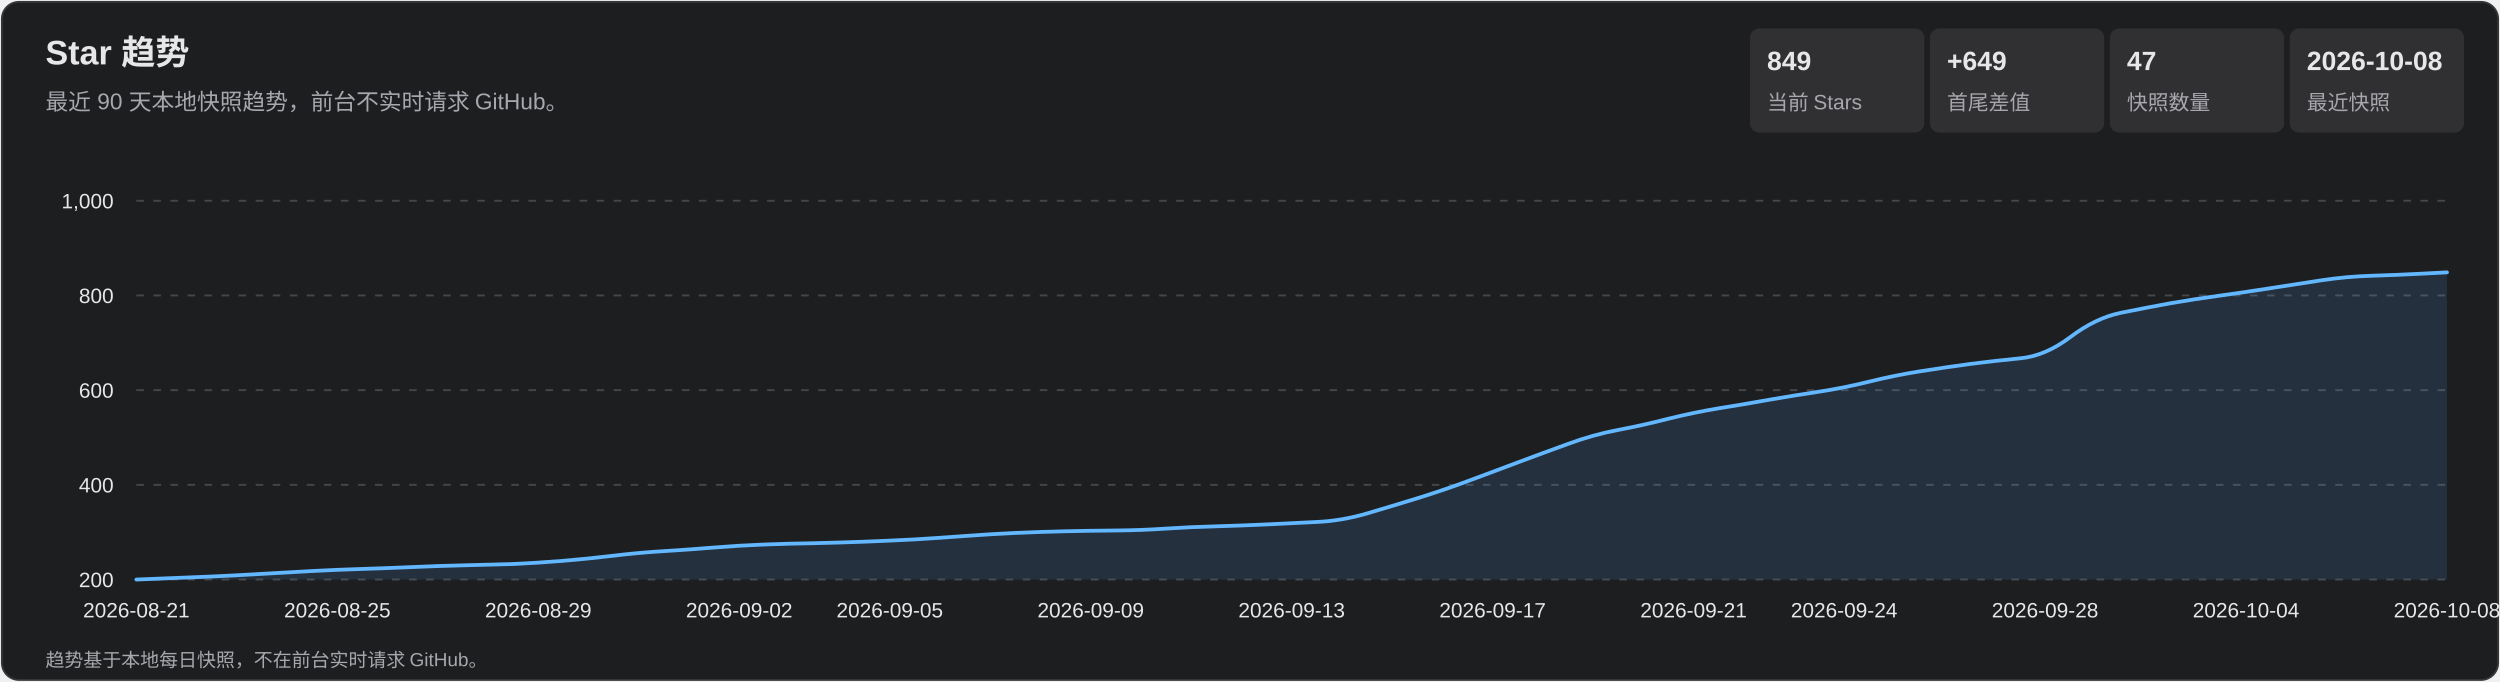
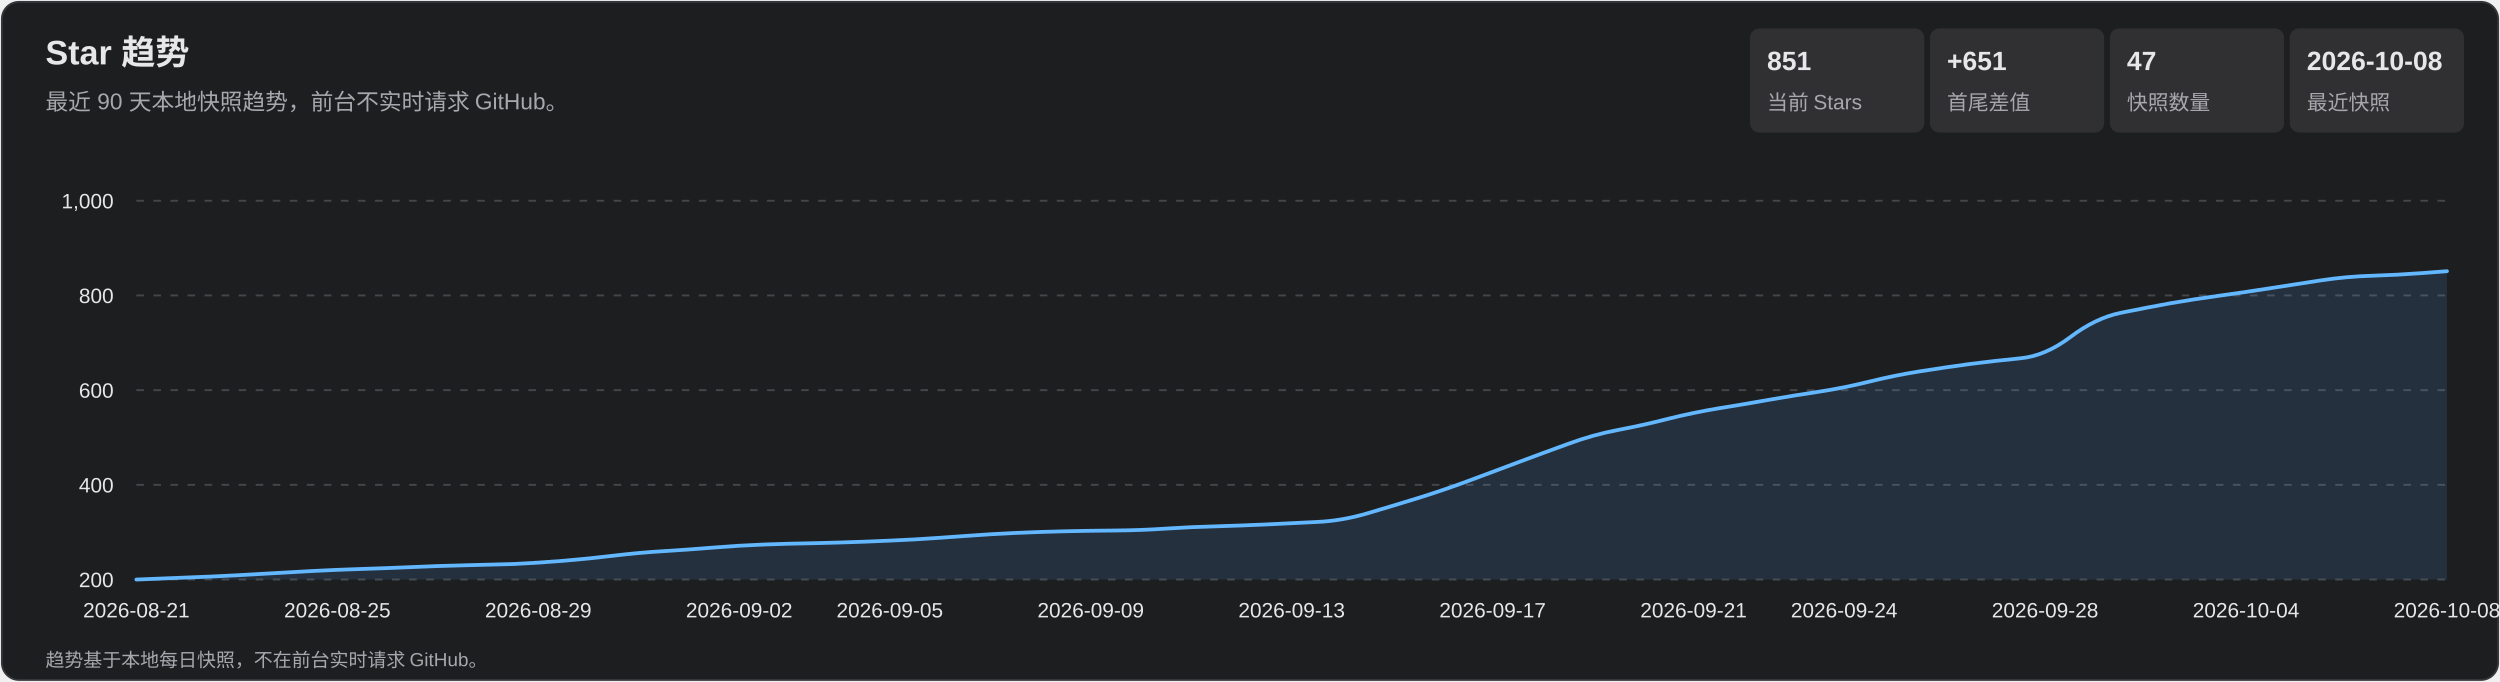
<svg xmlns="http://www.w3.org/2000/svg" width="1320" height="360" viewBox="0 0 1320 360" role="img" aria-labelledby="title desc">
  <style>
    text { font-family: Arial, 'Microsoft YaHei', sans-serif; fill: #e7e7e9; }
    .subtitle, .axis, .metric-label, .footer { fill: #a7a7ad; }
    .subtitle { font-size: 12px; } .axis { font-size: 11px; }
    .metric-value { font-size: 14px; font-weight: 700; } .metric-label { font-size: 11px; }
    .footer { font-size: 10px; } .tooltip-date { font-size: 12px; font-weight: 700; }
    .tooltip-text { font-size: 12px; } .crosshair { stroke: #b9b9bc; stroke-width: 1; }
    .tooltip { opacity: 0; pointer-events: none; } .point:hover .tooltip { opacity: 1; }
  </style>
  <rect x="1" y="1" width="1318" height="358" rx="9" fill="#1d1e20" stroke="#35363a" />
  <text x="24" y="34" font-size="18" font-weight="700">Star 趋势</text>
  <text x="24" y="58" class="subtitle">最近 90 天本地快照趋势，前台不实时请求 GitHub。</text>
  <rect x="924" y="15" width="92" height="55" rx="5" fill="#303033" />
-   <text x="933" y="37" class="metric-value">849</text>
+   <text x="933" y="37" class="metric-value">851</text>
  <text x="933" y="58" class="metric-label">当前 Stars</text>
  <rect x="1019" y="15" width="92" height="55" rx="5" fill="#303033" />
-   <text x="1028" y="37" class="metric-value">+649</text>
+   <text x="1028" y="37" class="metric-value">+651</text>
  <text x="1028" y="58" class="metric-label">首尾差值</text>
  <rect x="1114" y="15" width="92" height="55" rx="5" fill="#303033" />
  <text x="1123" y="37" class="metric-value">47</text>
  <text x="1123" y="58" class="metric-label">快照数量</text>
  <rect x="1209" y="15" width="92" height="55" rx="5" fill="#303033" />
  <text x="1218" y="37" class="metric-value">2026-10-08</text>
  <text x="1218" y="58" class="metric-label">最近快照</text>
  <g class="axis">
    <line x1="72" y1="306.0" x2="1292" y2="306.0" stroke="#45464a" stroke-dasharray="4 5" />
    <text x="60" y="310.0" text-anchor="end">200</text>
    <line x1="72" y1="256.0" x2="1292" y2="256.0" stroke="#45464a" stroke-dasharray="4 5" />
    <text x="60" y="260.0" text-anchor="end">400</text>
    <line x1="72" y1="206.0" x2="1292" y2="206.0" stroke="#45464a" stroke-dasharray="4 5" />
    <text x="60" y="210.0" text-anchor="end">600</text>
    <line x1="72" y1="156.0" x2="1292" y2="156.0" stroke="#45464a" stroke-dasharray="4 5" />
    <text x="60" y="160.0" text-anchor="end">800</text>
    <line x1="72" y1="106.0" x2="1292" y2="106.0" stroke="#45464a" stroke-dasharray="4 5" />
    <text x="60" y="110.0" text-anchor="end">1,000</text>
    <text x="72.0" y="326" text-anchor="middle">2026-08-21</text>
    <text x="178.1" y="326" text-anchor="middle">2026-08-25</text>
    <text x="284.2" y="326" text-anchor="middle">2026-08-29</text>
    <text x="390.3" y="326" text-anchor="middle">2026-09-02</text>
    <text x="469.8" y="326" text-anchor="middle">2026-09-05</text>
    <text x="575.9" y="326" text-anchor="middle">2026-09-09</text>
    <text x="682.0" y="326" text-anchor="middle">2026-09-13</text>
    <text x="788.1" y="326" text-anchor="middle">2026-09-17</text>
    <text x="894.2" y="326" text-anchor="middle">2026-09-21</text>
    <text x="973.7" y="326" text-anchor="middle">2026-09-24</text>
    <text x="1079.8" y="326" text-anchor="middle">2026-09-28</text>
    <text x="1185.9" y="326" text-anchor="middle">2026-10-04</text>
    <text x="1292.0" y="326" text-anchor="middle">2026-10-08</text>
  </g>
-   <path d="M 72.0 306.0 Q 98.5 305.0 111.8 304.4 Q 125.0 303.8 138.3 303.0 Q 151.6 302.2 164.8 301.5 Q 178.1 300.8 191.3 300.4 Q 204.6 300.0 217.9 299.4 Q 231.1 298.8 244.4 298.5 Q 257.7 298.2 270.9 297.8 Q 284.2 297.2 297.4 296.1 Q 310.7 295.0 324.0 293.4 Q 337.2 291.8 350.5 291.0 Q 363.7 290.2 377.0 289.1 Q 390.3 288.0 403.5 287.5 Q 416.8 287.0 430.0 286.8 Q 443.3 286.5 456.6 286.0 Q 469.8 285.5 483.1 284.8 Q 496.3 284.0 509.6 283.0 Q 522.9 282.0 536.1 281.4 Q 549.4 280.8 562.7 280.5 Q 575.9 280.2 589.2 280.1 Q 602.4 280.0 615.7 279.1 Q 629.0 278.2 642.2 277.9 Q 655.5 277.5 668.7 276.9 Q 682.0 276.2 695.3 275.6 Q 708.5 275.0 721.8 271.1 Q 735.0 267.2 748.3 263.1 Q 761.6 259.0 774.8 254.1 Q 788.1 249.2 801.3 244.2 Q 814.6 239.2 827.9 234.4 Q 841.1 229.5 854.4 227.0 Q 867.7 224.5 880.9 221.1 Q 894.2 217.8 907.4 215.6 Q 920.7 213.5 934.0 211.1 Q 947.2 208.8 960.5 206.8 Q 973.7 204.8 987.0 201.5 Q 1000.3 198.2 1013.5 196.1 Q 1026.8 194.0 1040.0 192.2 Q 1053.3 190.5 1066.6 189.2 Q 1079.8 188.0 1093.1 178.0 Q 1106.3 168.0 1119.6 165.2 Q 1132.9 162.5 1146.1 160.1 Q 1159.4 157.8 1172.7 156.0 Q 1185.9 154.2 1199.2 152.1 Q 1212.4 150.0 1225.7 148.0 Q 1239.0 146.0 1252.2 145.6 Q 1265.5 145.2 1278.7 144.5 L 1292.0 143.8 L 1292.0 306.0 L 72.0 306.0 Z" fill="#5baeff" fill-opacity=".13" />
-   <path d="M 72.0 306.0 Q 98.5 305.0 111.8 304.4 Q 125.0 303.8 138.3 303.0 Q 151.6 302.2 164.8 301.5 Q 178.1 300.8 191.3 300.4 Q 204.6 300.0 217.9 299.4 Q 231.1 298.8 244.4 298.5 Q 257.7 298.2 270.9 297.8 Q 284.2 297.2 297.4 296.1 Q 310.7 295.0 324.0 293.4 Q 337.2 291.8 350.5 291.0 Q 363.7 290.2 377.0 289.1 Q 390.3 288.0 403.5 287.5 Q 416.8 287.0 430.0 286.8 Q 443.3 286.5 456.6 286.0 Q 469.8 285.5 483.1 284.8 Q 496.3 284.0 509.6 283.0 Q 522.9 282.0 536.1 281.4 Q 549.4 280.8 562.7 280.5 Q 575.9 280.2 589.2 280.1 Q 602.4 280.0 615.7 279.1 Q 629.0 278.2 642.2 277.9 Q 655.5 277.5 668.7 276.9 Q 682.0 276.2 695.3 275.6 Q 708.5 275.0 721.8 271.1 Q 735.0 267.2 748.3 263.1 Q 761.6 259.0 774.8 254.1 Q 788.1 249.2 801.3 244.2 Q 814.6 239.2 827.9 234.4 Q 841.1 229.5 854.4 227.0 Q 867.7 224.5 880.9 221.1 Q 894.2 217.8 907.4 215.6 Q 920.7 213.5 934.0 211.1 Q 947.2 208.8 960.5 206.8 Q 973.7 204.8 987.0 201.5 Q 1000.3 198.2 1013.5 196.1 Q 1026.8 194.0 1040.0 192.2 Q 1053.3 190.5 1066.6 189.2 Q 1079.8 188.0 1093.1 178.0 Q 1106.3 168.0 1119.6 165.2 Q 1132.9 162.5 1146.1 160.1 Q 1159.4 157.8 1172.7 156.0 Q 1185.9 154.2 1199.2 152.1 Q 1212.4 150.0 1225.7 148.0 Q 1239.0 146.0 1252.2 145.6 Q 1265.5 145.2 1278.7 144.5 L 1292.0 143.8" fill="none" stroke="#63b7ff" stroke-width="2" stroke-linecap="round" stroke-linejoin="round" />
+   <path d="M 72.0 306.0 Q 98.5 305.0 111.8 304.4 Q 125.0 303.8 138.3 303.0 Q 151.6 302.2 164.8 301.5 Q 178.1 300.8 191.3 300.4 Q 204.6 300.0 217.9 299.4 Q 231.1 298.8 244.4 298.5 Q 257.7 298.2 270.9 297.8 Q 284.2 297.2 297.4 296.1 Q 310.7 295.0 324.0 293.4 Q 337.2 291.8 350.5 291.0 Q 363.7 290.2 377.0 289.1 Q 390.3 288.0 403.5 287.5 Q 416.8 287.0 430.0 286.8 Q 443.3 286.5 456.6 286.0 Q 469.8 285.5 483.1 284.8 Q 496.3 284.0 509.6 283.0 Q 522.9 282.0 536.1 281.4 Q 549.4 280.8 562.7 280.5 Q 575.9 280.2 589.2 280.1 Q 602.4 280.0 615.7 279.1 Q 629.0 278.2 642.2 277.9 Q 655.5 277.5 668.7 276.9 Q 682.0 276.2 695.3 275.6 Q 708.5 275.0 721.8 271.1 Q 735.0 267.2 748.3 263.1 Q 761.6 259.0 774.8 254.1 Q 788.1 249.2 801.3 244.2 Q 814.6 239.2 827.9 234.4 Q 841.1 229.5 854.4 227.0 Q 867.7 224.5 880.9 221.1 Q 894.2 217.8 907.4 215.6 Q 920.7 213.5 934.0 211.1 Q 947.2 208.8 960.5 206.8 Q 973.7 204.8 987.0 201.5 Q 1000.3 198.2 1013.5 196.1 Q 1026.8 194.0 1040.0 192.2 Q 1053.3 190.5 1066.6 189.2 Q 1079.8 188.0 1093.1 178.0 Q 1106.3 168.0 1119.6 165.2 Q 1132.9 162.5 1146.1 160.1 Q 1159.4 157.8 1172.7 156.0 Q 1185.9 154.2 1199.2 152.1 Q 1212.4 150.0 1225.7 148.0 Q 1239.0 146.0 1252.2 145.6 Q 1265.5 145.2 1278.7 144.2 L 1292.0 143.2 L 1292.0 306.0 L 72.0 306.0 Z" fill="#5baeff" fill-opacity=".13" />
+   <path d="M 72.0 306.0 Q 98.5 305.0 111.8 304.4 Q 125.0 303.8 138.3 303.0 Q 151.6 302.2 164.8 301.5 Q 178.1 300.8 191.3 300.4 Q 204.6 300.0 217.9 299.4 Q 231.1 298.8 244.4 298.5 Q 257.7 298.2 270.9 297.8 Q 284.2 297.2 297.4 296.1 Q 310.7 295.0 324.0 293.4 Q 337.2 291.8 350.5 291.0 Q 363.7 290.2 377.0 289.1 Q 390.3 288.0 403.5 287.5 Q 416.8 287.0 430.0 286.8 Q 443.3 286.5 456.6 286.0 Q 469.8 285.5 483.1 284.8 Q 496.3 284.0 509.6 283.0 Q 522.9 282.0 536.1 281.4 Q 549.4 280.8 562.7 280.5 Q 575.9 280.2 589.2 280.1 Q 602.4 280.0 615.7 279.1 Q 629.0 278.2 642.2 277.9 Q 655.5 277.5 668.7 276.9 Q 682.0 276.2 695.3 275.6 Q 708.5 275.0 721.8 271.1 Q 735.0 267.2 748.3 263.1 Q 761.6 259.0 774.8 254.1 Q 788.1 249.2 801.3 244.2 Q 814.6 239.2 827.9 234.4 Q 841.1 229.5 854.4 227.0 Q 867.7 224.5 880.9 221.1 Q 894.2 217.8 907.4 215.6 Q 920.7 213.5 934.0 211.1 Q 947.2 208.8 960.5 206.8 Q 973.7 204.8 987.0 201.5 Q 1000.3 198.2 1013.5 196.1 Q 1026.8 194.0 1040.0 192.2 Q 1053.3 190.5 1066.6 189.2 Q 1079.8 188.0 1093.1 178.0 Q 1106.3 168.0 1119.6 165.2 Q 1132.9 162.5 1146.1 160.1 Q 1159.4 157.8 1172.7 156.0 Q 1185.9 154.2 1199.2 152.1 Q 1212.4 150.0 1225.7 148.0 Q 1239.0 146.0 1252.2 145.6 Q 1265.5 145.2 1278.7 144.2 L 1292.0 143.2" fill="none" stroke="#63b7ff" stroke-width="2" stroke-linecap="round" stroke-linejoin="round" />
  <g>
    <g class="point">
      <circle cx="72.0" cy="306.0" r="11" fill="transparent" />
      <g class="tooltip">
        <line x1="72.0" y1="106" x2="72.0" y2="306" class="crosshair" />
        <circle cx="72.0" cy="306.0" r="4" fill="#69baff" stroke="#fff" stroke-width="1.5" />
        <rect x="85.0" y="236.0" width="124" height="66" rx="4" fill="#101113" opacity=".96" />
        <text x="93.0" y="254.0" class="tooltip-date">2026-08-21</text>
        <text x="93.0" y="275.0" class="tooltip-text">Stars: 200</text>
        <text x="93.0" y="293.0" class="tooltip-text">单日增长: —</text>
      </g>
    </g>
    <g class="point">
      <circle cx="98.5" cy="305.0" r="11" fill="transparent" />
      <g class="tooltip">
        <line x1="98.5" y1="106" x2="98.5" y2="306" class="crosshair" />
        <circle cx="98.5" cy="305.0" r="4" fill="#69baff" stroke="#fff" stroke-width="1.5" />
        <rect x="111.5" y="236.0" width="124" height="66" rx="4" fill="#101113" opacity=".96" />
        <text x="119.5" y="254.0" class="tooltip-date">2026-08-22</text>
        <text x="119.5" y="275.0" class="tooltip-text">Stars: 204</text>
        <text x="119.5" y="293.0" class="tooltip-text">单日增长: +4</text>
      </g>
    </g>
    <g class="point">
      <circle cx="125.0" cy="303.8" r="11" fill="transparent" />
      <g class="tooltip">
        <line x1="125.0" y1="106" x2="125.0" y2="306" class="crosshair" />
        <circle cx="125.0" cy="303.8" r="4" fill="#69baff" stroke="#fff" stroke-width="1.5" />
        <rect x="138.0" y="236.0" width="124" height="66" rx="4" fill="#101113" opacity=".96" />
        <text x="146.0" y="254.0" class="tooltip-date">2026-08-23</text>
        <text x="146.0" y="275.0" class="tooltip-text">Stars: 209</text>
        <text x="146.0" y="293.0" class="tooltip-text">单日增长: +5</text>
      </g>
    </g>
    <g class="point">
      <circle cx="151.6" cy="302.2" r="11" fill="transparent" />
      <g class="tooltip">
        <line x1="151.6" y1="106" x2="151.6" y2="306" class="crosshair" />
        <circle cx="151.6" cy="302.2" r="4" fill="#69baff" stroke="#fff" stroke-width="1.5" />
        <rect x="164.6" y="236.0" width="124" height="66" rx="4" fill="#101113" opacity=".96" />
        <text x="172.6" y="254.0" class="tooltip-date">2026-08-24</text>
        <text x="172.6" y="275.0" class="tooltip-text">Stars: 215</text>
        <text x="172.6" y="293.0" class="tooltip-text">单日增长: +6</text>
      </g>
    </g>
    <g class="point">
      <circle cx="178.1" cy="300.8" r="11" fill="transparent" />
      <g class="tooltip">
        <line x1="178.1" y1="106" x2="178.1" y2="306" class="crosshair" />
        <circle cx="178.1" cy="300.8" r="4" fill="#69baff" stroke="#fff" stroke-width="1.5" />
        <rect x="191.1" y="236.0" width="124" height="66" rx="4" fill="#101113" opacity=".96" />
        <text x="199.1" y="254.0" class="tooltip-date">2026-08-25</text>
        <text x="199.1" y="275.0" class="tooltip-text">Stars: 221</text>
        <text x="199.1" y="293.0" class="tooltip-text">单日增长: +6</text>
      </g>
    </g>
    <g class="point">
      <circle cx="204.6" cy="300.0" r="11" fill="transparent" />
      <g class="tooltip">
        <line x1="204.6" y1="106" x2="204.6" y2="306" class="crosshair" />
        <circle cx="204.6" cy="300.0" r="4" fill="#69baff" stroke="#fff" stroke-width="1.5" />
        <rect x="217.6" y="236.0" width="124" height="66" rx="4" fill="#101113" opacity=".96" />
        <text x="225.6" y="254.0" class="tooltip-date">2026-08-26</text>
        <text x="225.6" y="275.0" class="tooltip-text">Stars: 224</text>
        <text x="225.6" y="293.0" class="tooltip-text">单日增长: +3</text>
      </g>
    </g>
    <g class="point">
      <circle cx="231.1" cy="298.8" r="11" fill="transparent" />
      <g class="tooltip">
        <line x1="231.1" y1="106" x2="231.1" y2="306" class="crosshair" />
        <circle cx="231.1" cy="298.8" r="4" fill="#69baff" stroke="#fff" stroke-width="1.5" />
        <rect x="244.1" y="236.0" width="124" height="66" rx="4" fill="#101113" opacity=".96" />
        <text x="252.1" y="254.0" class="tooltip-date">2026-08-27</text>
        <text x="252.1" y="275.0" class="tooltip-text">Stars: 229</text>
        <text x="252.1" y="293.0" class="tooltip-text">单日增长: +5</text>
      </g>
    </g>
    <g class="point">
      <circle cx="257.7" cy="298.2" r="11" fill="transparent" />
      <g class="tooltip">
        <line x1="257.7" y1="106" x2="257.7" y2="306" class="crosshair" />
        <circle cx="257.7" cy="298.2" r="4" fill="#69baff" stroke="#fff" stroke-width="1.5" />
        <rect x="270.7" y="236.0" width="124" height="66" rx="4" fill="#101113" opacity=".96" />
        <text x="278.7" y="254.0" class="tooltip-date">2026-08-28</text>
        <text x="278.7" y="275.0" class="tooltip-text">Stars: 231</text>
        <text x="278.7" y="293.0" class="tooltip-text">单日增长: +2</text>
      </g>
    </g>
    <g class="point">
      <circle cx="284.2" cy="297.2" r="11" fill="transparent" />
      <g class="tooltip">
        <line x1="284.2" y1="106" x2="284.2" y2="306" class="crosshair" />
        <circle cx="284.2" cy="297.2" r="4" fill="#69baff" stroke="#fff" stroke-width="1.5" />
        <rect x="297.2" y="236.0" width="124" height="66" rx="4" fill="#101113" opacity=".96" />
        <text x="305.2" y="254.0" class="tooltip-date">2026-08-29</text>
        <text x="305.2" y="275.0" class="tooltip-text">Stars: 235</text>
        <text x="305.2" y="293.0" class="tooltip-text">单日增长: +4</text>
      </g>
    </g>
    <g class="point">
      <circle cx="310.7" cy="295.0" r="11" fill="transparent" />
      <g class="tooltip">
        <line x1="310.7" y1="106" x2="310.7" y2="306" class="crosshair" />
        <circle cx="310.7" cy="295.0" r="4" fill="#69baff" stroke="#fff" stroke-width="1.5" />
        <rect x="323.7" y="236.0" width="124" height="66" rx="4" fill="#101113" opacity=".96" />
        <text x="331.7" y="254.0" class="tooltip-date">2026-08-30</text>
        <text x="331.7" y="275.0" class="tooltip-text">Stars: 244</text>
        <text x="331.7" y="293.0" class="tooltip-text">单日增长: +9</text>
      </g>
    </g>
    <g class="point">
      <circle cx="337.2" cy="291.8" r="11" fill="transparent" />
      <g class="tooltip">
        <line x1="337.2" y1="106" x2="337.2" y2="306" class="crosshair" />
        <circle cx="337.2" cy="291.8" r="4" fill="#69baff" stroke="#fff" stroke-width="1.5" />
        <rect x="350.2" y="236.0" width="124" height="66" rx="4" fill="#101113" opacity=".96" />
        <text x="358.2" y="254.0" class="tooltip-date">2026-08-31</text>
        <text x="358.2" y="275.0" class="tooltip-text">Stars: 257</text>
        <text x="358.2" y="293.0" class="tooltip-text">单日增长: +13</text>
      </g>
    </g>
    <g class="point">
      <circle cx="363.7" cy="290.2" r="11" fill="transparent" />
      <g class="tooltip">
        <line x1="363.7" y1="106" x2="363.7" y2="306" class="crosshair" />
        <circle cx="363.7" cy="290.2" r="4" fill="#69baff" stroke="#fff" stroke-width="1.5" />
        <rect x="376.7" y="236.0" width="124" height="66" rx="4" fill="#101113" opacity=".96" />
        <text x="384.7" y="254.0" class="tooltip-date">2026-09-01</text>
        <text x="384.7" y="275.0" class="tooltip-text">Stars: 263</text>
        <text x="384.7" y="293.0" class="tooltip-text">单日增长: +6</text>
      </g>
    </g>
    <g class="point">
      <circle cx="390.3" cy="288.0" r="11" fill="transparent" />
      <g class="tooltip">
        <line x1="390.3" y1="106" x2="390.3" y2="306" class="crosshair" />
        <circle cx="390.3" cy="288.0" r="4" fill="#69baff" stroke="#fff" stroke-width="1.5" />
        <rect x="403.3" y="236.0" width="124" height="66" rx="4" fill="#101113" opacity=".96" />
        <text x="411.3" y="254.0" class="tooltip-date">2026-09-02</text>
        <text x="411.3" y="275.0" class="tooltip-text">Stars: 272</text>
        <text x="411.3" y="293.0" class="tooltip-text">单日增长: +9</text>
      </g>
    </g>
    <g class="point">
      <circle cx="416.8" cy="287.0" r="11" fill="transparent" />
      <g class="tooltip">
        <line x1="416.8" y1="106" x2="416.8" y2="306" class="crosshair" />
        <circle cx="416.8" cy="287.0" r="4" fill="#69baff" stroke="#fff" stroke-width="1.5" />
        <rect x="429.8" y="236.0" width="124" height="66" rx="4" fill="#101113" opacity=".96" />
        <text x="437.8" y="254.0" class="tooltip-date">2026-09-03</text>
        <text x="437.8" y="275.0" class="tooltip-text">Stars: 276</text>
        <text x="437.8" y="293.0" class="tooltip-text">单日增长: +4</text>
      </g>
    </g>
    <g class="point">
      <circle cx="443.3" cy="286.5" r="11" fill="transparent" />
      <g class="tooltip">
        <line x1="443.3" y1="106" x2="443.3" y2="306" class="crosshair" />
        <circle cx="443.3" cy="286.5" r="4" fill="#69baff" stroke="#fff" stroke-width="1.5" />
        <rect x="456.3" y="236.0" width="124" height="66" rx="4" fill="#101113" opacity=".96" />
        <text x="464.3" y="254.0" class="tooltip-date">2026-09-04</text>
        <text x="464.3" y="275.0" class="tooltip-text">Stars: 278</text>
        <text x="464.3" y="293.0" class="tooltip-text">单日增长: +2</text>
      </g>
    </g>
    <g class="point">
      <circle cx="469.8" cy="285.5" r="11" fill="transparent" />
      <g class="tooltip">
        <line x1="469.8" y1="106" x2="469.8" y2="306" class="crosshair" />
        <circle cx="469.8" cy="285.5" r="4" fill="#69baff" stroke="#fff" stroke-width="1.5" />
        <rect x="482.8" y="236.0" width="124" height="66" rx="4" fill="#101113" opacity=".96" />
        <text x="490.8" y="254.0" class="tooltip-date">2026-09-05</text>
        <text x="490.8" y="275.0" class="tooltip-text">Stars: 282</text>
        <text x="490.8" y="293.0" class="tooltip-text">单日增长: +4</text>
      </g>
    </g>
    <g class="point">
      <circle cx="496.3" cy="284.0" r="11" fill="transparent" />
      <g class="tooltip">
        <line x1="496.3" y1="106" x2="496.3" y2="306" class="crosshair" />
        <circle cx="496.3" cy="284.0" r="4" fill="#69baff" stroke="#fff" stroke-width="1.5" />
        <rect x="509.3" y="236.0" width="124" height="66" rx="4" fill="#101113" opacity=".96" />
        <text x="517.3" y="254.0" class="tooltip-date">2026-09-06</text>
        <text x="517.3" y="275.0" class="tooltip-text">Stars: 288</text>
        <text x="517.3" y="293.0" class="tooltip-text">单日增长: +6</text>
      </g>
    </g>
    <g class="point">
      <circle cx="522.9" cy="282.0" r="11" fill="transparent" />
      <g class="tooltip">
        <line x1="522.9" y1="106" x2="522.9" y2="306" class="crosshair" />
        <circle cx="522.9" cy="282.0" r="4" fill="#69baff" stroke="#fff" stroke-width="1.5" />
        <rect x="535.9" y="236.0" width="124" height="66" rx="4" fill="#101113" opacity=".96" />
        <text x="543.9" y="254.0" class="tooltip-date">2026-09-07</text>
        <text x="543.9" y="275.0" class="tooltip-text">Stars: 296</text>
        <text x="543.9" y="293.0" class="tooltip-text">单日增长: +8</text>
      </g>
    </g>
    <g class="point">
      <circle cx="549.4" cy="280.8" r="11" fill="transparent" />
      <g class="tooltip">
        <line x1="549.4" y1="106" x2="549.4" y2="306" class="crosshair" />
        <circle cx="549.4" cy="280.8" r="4" fill="#69baff" stroke="#fff" stroke-width="1.5" />
        <rect x="562.4" y="236.0" width="124" height="66" rx="4" fill="#101113" opacity=".96" />
        <text x="570.4" y="254.0" class="tooltip-date">2026-09-08</text>
        <text x="570.4" y="275.0" class="tooltip-text">Stars: 301</text>
        <text x="570.4" y="293.0" class="tooltip-text">单日增长: +5</text>
      </g>
    </g>
    <g class="point">
      <circle cx="575.9" cy="280.2" r="11" fill="transparent" />
      <g class="tooltip">
        <line x1="575.9" y1="106" x2="575.9" y2="306" class="crosshair" />
        <circle cx="575.9" cy="280.2" r="4" fill="#69baff" stroke="#fff" stroke-width="1.5" />
        <rect x="588.9" y="236.0" width="124" height="66" rx="4" fill="#101113" opacity=".96" />
        <text x="596.9" y="254.0" class="tooltip-date">2026-09-09</text>
        <text x="596.9" y="275.0" class="tooltip-text">Stars: 303</text>
        <text x="596.9" y="293.0" class="tooltip-text">单日增长: +2</text>
      </g>
    </g>
    <g class="point">
      <circle cx="602.4" cy="280.0" r="11" fill="transparent" />
      <g class="tooltip">
        <line x1="602.4" y1="106" x2="602.4" y2="306" class="crosshair" />
        <circle cx="602.4" cy="280.0" r="4" fill="#69baff" stroke="#fff" stroke-width="1.5" />
        <rect x="615.4" y="236.0" width="124" height="66" rx="4" fill="#101113" opacity=".96" />
        <text x="623.4" y="254.0" class="tooltip-date">2026-09-10</text>
        <text x="623.4" y="275.0" class="tooltip-text">Stars: 304</text>
        <text x="623.4" y="293.0" class="tooltip-text">单日增长: +1</text>
      </g>
    </g>
    <g class="point">
      <circle cx="629.0" cy="278.2" r="11" fill="transparent" />
      <g class="tooltip">
        <line x1="629.0" y1="106" x2="629.0" y2="306" class="crosshair" />
        <circle cx="629.0" cy="278.2" r="4" fill="#69baff" stroke="#fff" stroke-width="1.5" />
        <rect x="642.0" y="236.0" width="124" height="66" rx="4" fill="#101113" opacity=".96" />
        <text x="650.0" y="254.0" class="tooltip-date">2026-09-11</text>
        <text x="650.0" y="275.0" class="tooltip-text">Stars: 311</text>
        <text x="650.0" y="293.0" class="tooltip-text">单日增长: +7</text>
      </g>
    </g>
    <g class="point">
      <circle cx="655.5" cy="277.5" r="11" fill="transparent" />
      <g class="tooltip">
        <line x1="655.5" y1="106" x2="655.5" y2="306" class="crosshair" />
        <circle cx="655.5" cy="277.5" r="4" fill="#69baff" stroke="#fff" stroke-width="1.5" />
        <rect x="668.5" y="236.0" width="124" height="66" rx="4" fill="#101113" opacity=".96" />
        <text x="676.5" y="254.0" class="tooltip-date">2026-09-12</text>
        <text x="676.5" y="275.0" class="tooltip-text">Stars: 314</text>
        <text x="676.5" y="293.0" class="tooltip-text">单日增长: +3</text>
      </g>
    </g>
    <g class="point">
      <circle cx="682.0" cy="276.2" r="11" fill="transparent" />
      <g class="tooltip">
        <line x1="682.0" y1="106" x2="682.0" y2="306" class="crosshair" />
        <circle cx="682.0" cy="276.2" r="4" fill="#69baff" stroke="#fff" stroke-width="1.5" />
        <rect x="695.0" y="236.0" width="124" height="66" rx="4" fill="#101113" opacity=".96" />
        <text x="703.0" y="254.0" class="tooltip-date">2026-09-13</text>
        <text x="703.0" y="275.0" class="tooltip-text">Stars: 319</text>
        <text x="703.0" y="293.0" class="tooltip-text">单日增长: +5</text>
      </g>
    </g>
    <g class="point">
      <circle cx="708.5" cy="275.0" r="11" fill="transparent" />
      <g class="tooltip">
        <line x1="708.5" y1="106" x2="708.5" y2="306" class="crosshair" />
        <circle cx="708.5" cy="275.0" r="4" fill="#69baff" stroke="#fff" stroke-width="1.5" />
        <rect x="721.5" y="236.0" width="124" height="66" rx="4" fill="#101113" opacity=".96" />
        <text x="729.5" y="254.0" class="tooltip-date">2026-09-14</text>
        <text x="729.5" y="275.0" class="tooltip-text">Stars: 324</text>
        <text x="729.5" y="293.0" class="tooltip-text">单日增长: +5</text>
      </g>
    </g>
    <g class="point">
      <circle cx="735.0" cy="267.2" r="11" fill="transparent" />
      <g class="tooltip">
        <line x1="735.0" y1="106" x2="735.0" y2="306" class="crosshair" />
        <circle cx="735.0" cy="267.2" r="4" fill="#69baff" stroke="#fff" stroke-width="1.5" />
        <rect x="748.0" y="234.2" width="124" height="66" rx="4" fill="#101113" opacity=".96" />
        <text x="756.0" y="252.2" class="tooltip-date">2026-09-15</text>
        <text x="756.0" y="273.2" class="tooltip-text">Stars: 355</text>
        <text x="756.0" y="291.2" class="tooltip-text">单日增长: +31</text>
      </g>
    </g>
    <g class="point">
      <circle cx="761.6" cy="259.0" r="11" fill="transparent" />
      <g class="tooltip">
        <line x1="761.6" y1="106" x2="761.6" y2="306" class="crosshair" />
        <circle cx="761.6" cy="259.0" r="4" fill="#69baff" stroke="#fff" stroke-width="1.5" />
        <rect x="774.6" y="226.0" width="124" height="66" rx="4" fill="#101113" opacity=".96" />
        <text x="782.6" y="244.0" class="tooltip-date">2026-09-16</text>
        <text x="782.6" y="265.0" class="tooltip-text">Stars: 388</text>
        <text x="782.6" y="283.0" class="tooltip-text">单日增长: +33</text>
      </g>
    </g>
    <g class="point">
      <circle cx="788.1" cy="249.2" r="11" fill="transparent" />
      <g class="tooltip">
        <line x1="788.1" y1="106" x2="788.1" y2="306" class="crosshair" />
        <circle cx="788.1" cy="249.2" r="4" fill="#69baff" stroke="#fff" stroke-width="1.5" />
        <rect x="801.1" y="216.2" width="124" height="66" rx="4" fill="#101113" opacity=".96" />
        <text x="809.1" y="234.2" class="tooltip-date">2026-09-17</text>
        <text x="809.1" y="255.2" class="tooltip-text">Stars: 427</text>
        <text x="809.1" y="273.2" class="tooltip-text">单日增长: +39</text>
      </g>
    </g>
    <g class="point">
      <circle cx="814.6" cy="239.2" r="11" fill="transparent" />
      <g class="tooltip">
        <line x1="814.6" y1="106" x2="814.6" y2="306" class="crosshair" />
        <circle cx="814.6" cy="239.2" r="4" fill="#69baff" stroke="#fff" stroke-width="1.5" />
        <rect x="827.6" y="206.2" width="124" height="66" rx="4" fill="#101113" opacity=".96" />
        <text x="835.6" y="224.2" class="tooltip-date">2026-09-18</text>
        <text x="835.6" y="245.2" class="tooltip-text">Stars: 467</text>
        <text x="835.6" y="263.2" class="tooltip-text">单日增长: +40</text>
      </g>
    </g>
    <g class="point">
      <circle cx="841.1" cy="229.5" r="11" fill="transparent" />
      <g class="tooltip">
        <line x1="841.1" y1="106" x2="841.1" y2="306" class="crosshair" />
        <circle cx="841.1" cy="229.5" r="4" fill="#69baff" stroke="#fff" stroke-width="1.5" />
        <rect x="854.1" y="196.5" width="124" height="66" rx="4" fill="#101113" opacity=".96" />
        <text x="862.1" y="214.5" class="tooltip-date">2026-09-19</text>
        <text x="862.1" y="235.5" class="tooltip-text">Stars: 506</text>
        <text x="862.1" y="253.5" class="tooltip-text">单日增长: +39</text>
      </g>
    </g>
    <g class="point">
      <circle cx="867.7" cy="224.5" r="11" fill="transparent" />
      <g class="tooltip">
        <line x1="867.7" y1="106" x2="867.7" y2="306" class="crosshair" />
        <circle cx="867.7" cy="224.5" r="4" fill="#69baff" stroke="#fff" stroke-width="1.5" />
        <rect x="880.7" y="191.5" width="124" height="66" rx="4" fill="#101113" opacity=".96" />
        <text x="888.7" y="209.5" class="tooltip-date">2026-09-20</text>
        <text x="888.7" y="230.5" class="tooltip-text">Stars: 526</text>
        <text x="888.7" y="248.5" class="tooltip-text">单日增长: +20</text>
      </g>
    </g>
    <g class="point">
      <circle cx="894.2" cy="217.8" r="11" fill="transparent" />
      <g class="tooltip">
        <line x1="894.2" y1="106" x2="894.2" y2="306" class="crosshair" />
        <circle cx="894.2" cy="217.8" r="4" fill="#69baff" stroke="#fff" stroke-width="1.5" />
        <rect x="907.2" y="184.8" width="124" height="66" rx="4" fill="#101113" opacity=".96" />
        <text x="915.2" y="202.8" class="tooltip-date">2026-09-21</text>
        <text x="915.2" y="223.8" class="tooltip-text">Stars: 553</text>
        <text x="915.2" y="241.8" class="tooltip-text">单日增长: +27</text>
      </g>
    </g>
    <g class="point">
      <circle cx="920.7" cy="213.5" r="11" fill="transparent" />
      <g class="tooltip">
        <line x1="920.7" y1="106" x2="920.7" y2="306" class="crosshair" />
        <circle cx="920.7" cy="213.5" r="4" fill="#69baff" stroke="#fff" stroke-width="1.5" />
        <rect x="933.7" y="180.5" width="124" height="66" rx="4" fill="#101113" opacity=".96" />
        <text x="941.7" y="198.5" class="tooltip-date">2026-09-22</text>
        <text x="941.7" y="219.5" class="tooltip-text">Stars: 570</text>
        <text x="941.7" y="237.5" class="tooltip-text">单日增长: +17</text>
      </g>
    </g>
    <g class="point">
      <circle cx="947.2" cy="208.8" r="11" fill="transparent" />
      <g class="tooltip">
        <line x1="947.2" y1="106" x2="947.2" y2="306" class="crosshair" />
        <circle cx="947.2" cy="208.8" r="4" fill="#69baff" stroke="#fff" stroke-width="1.5" />
        <rect x="960.2" y="175.8" width="124" height="66" rx="4" fill="#101113" opacity=".96" />
        <text x="968.2" y="193.8" class="tooltip-date">2026-09-23</text>
        <text x="968.2" y="214.8" class="tooltip-text">Stars: 589</text>
        <text x="968.2" y="232.8" class="tooltip-text">单日增长: +19</text>
      </g>
    </g>
    <g class="point">
      <circle cx="973.7" cy="204.8" r="11" fill="transparent" />
      <g class="tooltip">
        <line x1="973.7" y1="106" x2="973.7" y2="306" class="crosshair" />
        <circle cx="973.7" cy="204.8" r="4" fill="#69baff" stroke="#fff" stroke-width="1.5" />
        <rect x="986.7" y="171.8" width="124" height="66" rx="4" fill="#101113" opacity=".96" />
        <text x="994.7" y="189.8" class="tooltip-date">2026-09-24</text>
        <text x="994.7" y="210.8" class="tooltip-text">Stars: 605</text>
        <text x="994.7" y="228.8" class="tooltip-text">单日增长: +16</text>
      </g>
    </g>
    <g class="point">
      <circle cx="1000.3" cy="198.2" r="11" fill="transparent" />
      <g class="tooltip">
        <line x1="1000.3" y1="106" x2="1000.3" y2="306" class="crosshair" />
        <circle cx="1000.3" cy="198.2" r="4" fill="#69baff" stroke="#fff" stroke-width="1.5" />
        <rect x="1013.3" y="165.2" width="124" height="66" rx="4" fill="#101113" opacity=".96" />
        <text x="1021.3" y="183.2" class="tooltip-date">2026-09-25</text>
        <text x="1021.3" y="204.2" class="tooltip-text">Stars: 631</text>
        <text x="1021.3" y="222.2" class="tooltip-text">单日增长: +26</text>
      </g>
    </g>
    <g class="point">
      <circle cx="1026.8" cy="194.0" r="11" fill="transparent" />
      <g class="tooltip">
        <line x1="1026.8" y1="106" x2="1026.8" y2="306" class="crosshair" />
        <circle cx="1026.8" cy="194.0" r="4" fill="#69baff" stroke="#fff" stroke-width="1.5" />
        <rect x="1039.8" y="161.0" width="124" height="66" rx="4" fill="#101113" opacity=".96" />
        <text x="1047.8" y="179.0" class="tooltip-date">2026-09-26</text>
        <text x="1047.8" y="200.0" class="tooltip-text">Stars: 648</text>
        <text x="1047.8" y="218.0" class="tooltip-text">单日增长: +17</text>
      </g>
    </g>
    <g class="point">
      <circle cx="1053.3" cy="190.5" r="11" fill="transparent" />
      <g class="tooltip">
        <line x1="1053.3" y1="106" x2="1053.3" y2="306" class="crosshair" />
        <circle cx="1053.3" cy="190.5" r="4" fill="#69baff" stroke="#fff" stroke-width="1.5" />
        <rect x="1066.3" y="157.5" width="124" height="66" rx="4" fill="#101113" opacity=".96" />
        <text x="1074.3" y="175.5" class="tooltip-date">2026-09-27</text>
        <text x="1074.3" y="196.5" class="tooltip-text">Stars: 662</text>
        <text x="1074.3" y="214.5" class="tooltip-text">单日增长: +14</text>
      </g>
    </g>
    <g class="point">
      <circle cx="1079.8" cy="188.0" r="11" fill="transparent" />
      <g class="tooltip">
        <line x1="1079.8" y1="106" x2="1079.8" y2="306" class="crosshair" />
        <circle cx="1079.8" cy="188.0" r="4" fill="#69baff" stroke="#fff" stroke-width="1.5" />
        <rect x="1092.8" y="155.0" width="124" height="66" rx="4" fill="#101113" opacity=".96" />
        <text x="1100.8" y="173.0" class="tooltip-date">2026-09-28</text>
        <text x="1100.8" y="194.0" class="tooltip-text">Stars: 672</text>
        <text x="1100.8" y="212.0" class="tooltip-text">单日增长: +10</text>
      </g>
    </g>
    <g class="point">
      <circle cx="1106.3" cy="168.0" r="11" fill="transparent" />
      <g class="tooltip">
        <line x1="1106.3" y1="106" x2="1106.3" y2="306" class="crosshair" />
        <circle cx="1106.3" cy="168.0" r="4" fill="#69baff" stroke="#fff" stroke-width="1.5" />
        <rect x="1119.3" y="135.0" width="124" height="66" rx="4" fill="#101113" opacity=".96" />
        <text x="1127.3" y="153.0" class="tooltip-date">2026-10-01</text>
        <text x="1127.3" y="174.0" class="tooltip-text">Stars: 752</text>
        <text x="1127.3" y="192.0" class="tooltip-text">单日增长: +80</text>
      </g>
    </g>
    <g class="point">
      <circle cx="1132.9" cy="162.5" r="11" fill="transparent" />
      <g class="tooltip">
        <line x1="1132.9" y1="106" x2="1132.9" y2="306" class="crosshair" />
        <circle cx="1132.9" cy="162.5" r="4" fill="#69baff" stroke="#fff" stroke-width="1.5" />
        <rect x="1145.9" y="129.5" width="124" height="66" rx="4" fill="#101113" opacity=".96" />
        <text x="1153.9" y="147.5" class="tooltip-date">2026-10-02</text>
        <text x="1153.9" y="168.5" class="tooltip-text">Stars: 774</text>
        <text x="1153.9" y="186.5" class="tooltip-text">单日增长: +22</text>
      </g>
    </g>
    <g class="point">
      <circle cx="1159.4" cy="157.8" r="11" fill="transparent" />
      <g class="tooltip">
        <line x1="1159.4" y1="106" x2="1159.4" y2="306" class="crosshair" />
        <circle cx="1159.4" cy="157.8" r="4" fill="#69baff" stroke="#fff" stroke-width="1.5" />
        <rect x="1022.4" y="124.8" width="124" height="66" rx="4" fill="#101113" opacity=".96" />
        <text x="1030.4" y="142.8" class="tooltip-date">2026-10-03</text>
        <text x="1030.4" y="163.8" class="tooltip-text">Stars: 793</text>
        <text x="1030.4" y="181.8" class="tooltip-text">单日增长: +19</text>
      </g>
    </g>
    <g class="point">
      <circle cx="1185.9" cy="154.2" r="11" fill="transparent" />
      <g class="tooltip">
        <line x1="1185.9" y1="106" x2="1185.9" y2="306" class="crosshair" />
        <circle cx="1185.9" cy="154.2" r="4" fill="#69baff" stroke="#fff" stroke-width="1.5" />
        <rect x="1048.9" y="121.2" width="124" height="66" rx="4" fill="#101113" opacity=".96" />
        <text x="1056.9" y="139.2" class="tooltip-date">2026-10-04</text>
        <text x="1056.9" y="160.2" class="tooltip-text">Stars: 807</text>
        <text x="1056.9" y="178.2" class="tooltip-text">单日增长: +14</text>
      </g>
    </g>
    <g class="point">
      <circle cx="1212.4" cy="150.0" r="11" fill="transparent" />
      <g class="tooltip">
        <line x1="1212.4" y1="106" x2="1212.4" y2="306" class="crosshair" />
        <circle cx="1212.4" cy="150.0" r="4" fill="#69baff" stroke="#fff" stroke-width="1.5" />
        <rect x="1075.4" y="117.0" width="124" height="66" rx="4" fill="#101113" opacity=".96" />
        <text x="1083.4" y="135.0" class="tooltip-date">2026-10-05</text>
        <text x="1083.4" y="156.0" class="tooltip-text">Stars: 824</text>
        <text x="1083.4" y="174.0" class="tooltip-text">单日增长: +17</text>
      </g>
    </g>
    <g class="point">
      <circle cx="1239.0" cy="146.0" r="11" fill="transparent" />
      <g class="tooltip">
        <line x1="1239.0" y1="106" x2="1239.0" y2="306" class="crosshair" />
        <circle cx="1239.0" cy="146.0" r="4" fill="#69baff" stroke="#fff" stroke-width="1.5" />
        <rect x="1102.0" y="113.0" width="124" height="66" rx="4" fill="#101113" opacity=".96" />
        <text x="1110.0" y="131.0" class="tooltip-date">2026-10-06</text>
        <text x="1110.0" y="152.0" class="tooltip-text">Stars: 840</text>
        <text x="1110.0" y="170.0" class="tooltip-text">单日增长: +16</text>
      </g>
    </g>
    <g class="point">
      <circle cx="1265.5" cy="145.2" r="11" fill="transparent" />
      <g class="tooltip">
        <line x1="1265.5" y1="106" x2="1265.5" y2="306" class="crosshair" />
        <circle cx="1265.5" cy="145.2" r="4" fill="#69baff" stroke="#fff" stroke-width="1.5" />
        <rect x="1128.5" y="112.2" width="124" height="66" rx="4" fill="#101113" opacity=".96" />
        <text x="1136.5" y="130.2" class="tooltip-date">2026-10-07</text>
        <text x="1136.5" y="151.2" class="tooltip-text">Stars: 843</text>
        <text x="1136.5" y="169.2" class="tooltip-text">单日增长: +3</text>
      </g>
    </g>
    <g class="point">
-       <circle cx="1292.0" cy="143.8" r="11" fill="transparent" />
+       <circle cx="1292.0" cy="143.2" r="11" fill="transparent" />
      <g class="tooltip">
        <line x1="1292.0" y1="106" x2="1292.0" y2="306" class="crosshair" />
-         <circle cx="1292.0" cy="143.8" r="4" fill="#69baff" stroke="#fff" stroke-width="1.5" />
-         <rect x="1155.0" y="110.8" width="124" height="66" rx="4" fill="#101113" opacity=".96" />
-         <text x="1163.0" y="128.8" class="tooltip-date">2026-10-08</text>
-         <text x="1163.0" y="149.8" class="tooltip-text">Stars: 849</text>
-         <text x="1163.0" y="167.8" class="tooltip-text">单日增长: +6</text>
+         <circle cx="1292.0" cy="143.2" r="4" fill="#69baff" stroke="#fff" stroke-width="1.5" />
+         <rect x="1155.0" y="110.2" width="124" height="66" rx="4" fill="#101113" opacity=".96" />
+         <text x="1163.0" y="128.2" class="tooltip-date">2026-10-08</text>
+         <text x="1163.0" y="149.2" class="tooltip-text">Stars: 851</text>
+         <text x="1163.0" y="167.2" class="tooltip-text">单日增长: +8</text>
      </g>
    </g>
  </g>
  <text x="24" y="352" class="footer">趋势基于本地每日快照，不在前台实时请求 GitHub。</text>
</svg>
